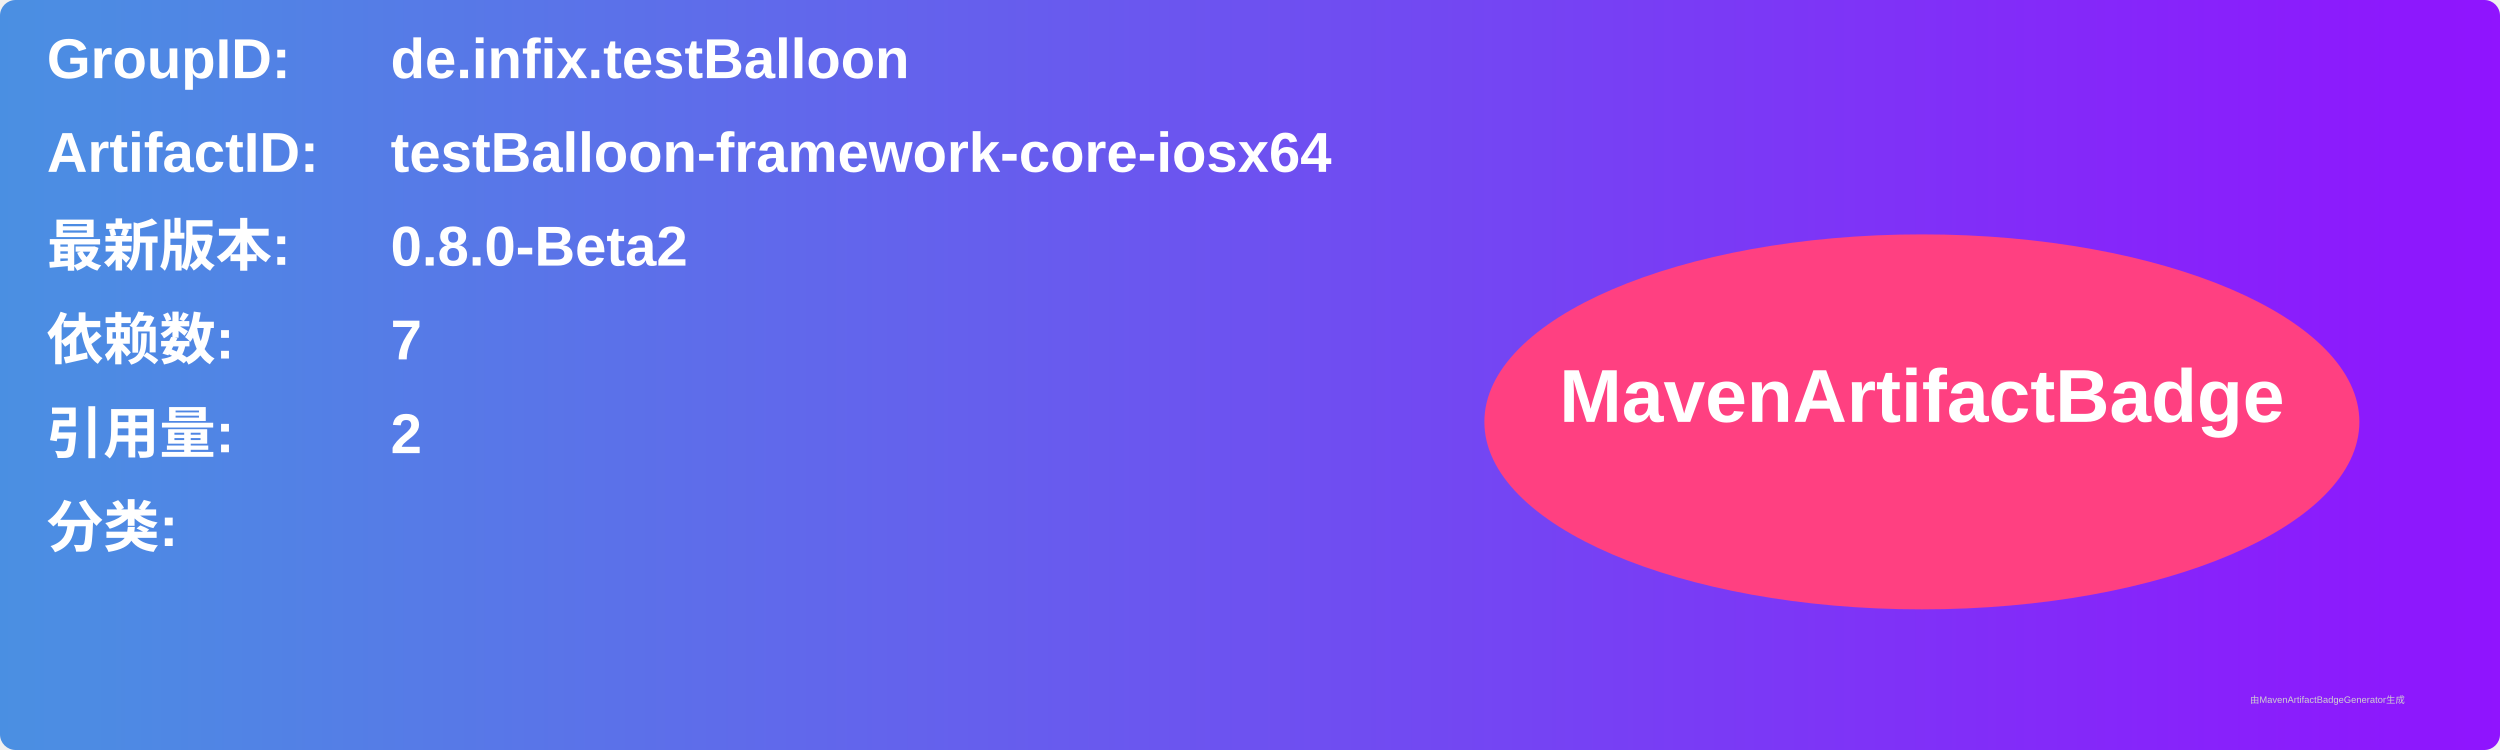
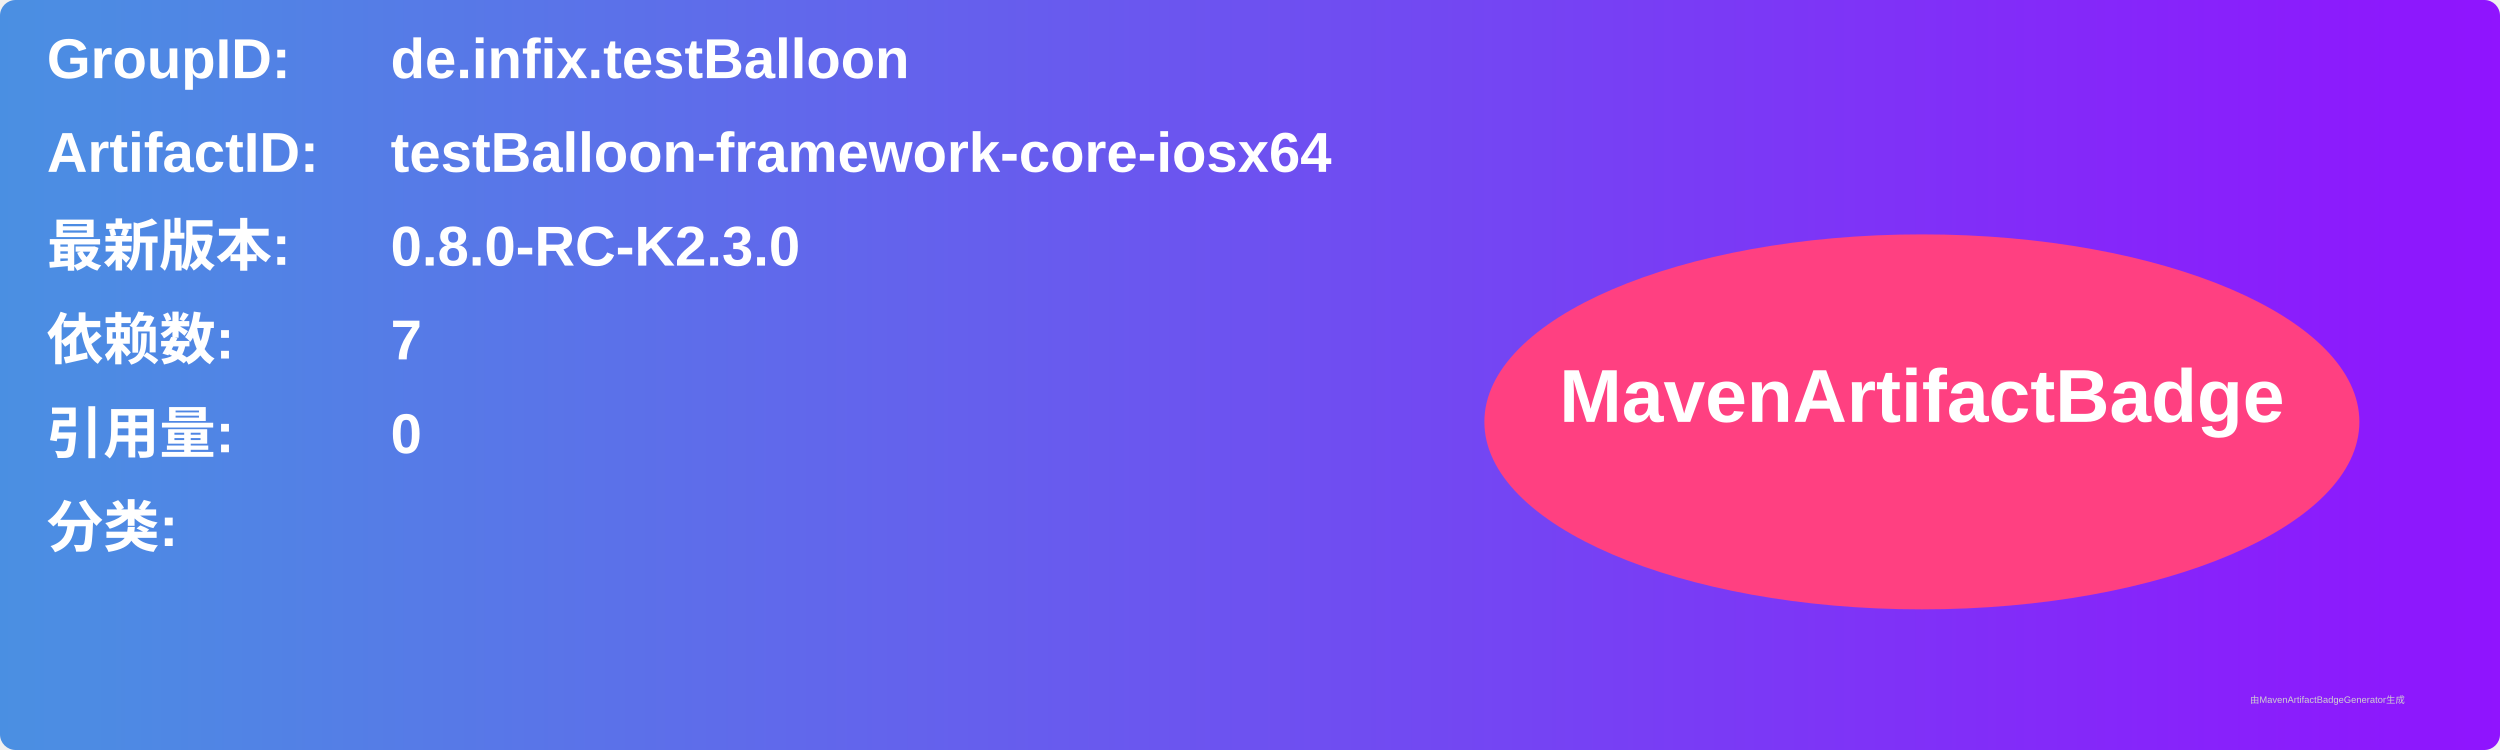
<svg xmlns="http://www.w3.org/2000/svg" width="800" height="240" viewBox="0 0 800 240">
  <linearGradient id="grad" x1="0%" y1="0%" x2="100%" y2="0%">
    <stop offset="0%" stop-color="#4a90e2" />
    <stop offset="100%" stop-color="#9013fe" />
  </linearGradient>
  <rect width="100%" height="100%" rx="5" ry="5" fill="url(#grad)" />
  <g transform="translate(15, 15)">
    <text x="0" y="10" font-family="Arial" font-size="18" fill="white" font-weight="bold" width="260">GroupID:</text>
    <text x="110" y="10" font-family="Arial" font-size="18" fill="white" font-weight="bold" width="460">de.infix.testBalloon</text>
    <text x="0" y="40" font-family="Arial" font-size="18" fill="white" font-weight="bold" width="260">ArtifactID:</text>
    <text x="110" y="40" font-family="Arial" font-size="18" fill="white" font-weight="bold" width="460">testBalloon-framework-core-iosx64</text>
    <text x="0" y="70" font-family="Arial" font-size="18" fill="white" font-weight="bold">最新版本:</text>
    <text x="110" y="70" font-family="Arial" font-size="18" fill="white" font-weight="bold">
-       <tspan font-weight="bold">0.8.0-Beta2</tspan>
+       <tspan font-weight="bold">0.8.0-RC-K2.3.0</tspan>
    </text>
    <text x="0" y="100" font-family="Arial" font-size="18" fill="white" font-weight="bold">依赖数: </text>
    <text x="110" y="100" font-family="Arial" font-size="18" fill="white">
      <tspan font-weight="bold">7</tspan>
    </text>
    <text x="0" y="130" font-family="Arial" font-size="18" fill="white" font-weight="bold">引用量: </text>
    <text x="110" y="130" font-family="Arial" font-size="18" fill="white">
-       <tspan font-weight="bold">2</tspan>
+       <tspan font-weight="bold">0</tspan>
    </text>
    <text x="0" y="160" font-family="Arial" font-size="18" fill="white" font-weight="bold">分类:</text>
    <text x="10" y="190" font-family="Arial" font-size="10" fill="white">
      <tspan font-weight="bold" />
    </text>
    <ellipse cx="600" cy="120" rx="140" ry="60" fill="#ff4081" />
    <text x="600" y="120" text-anchor="middle" font-family="Arial" font-size="24" fill="white" font-weight="bold">MavenArtifactBadge</text>
  </g>
  <text x="720" y="225" font-family="Arial" font-size="3" fill="#d0d0d0">由MavenArtifactBadgeGenerator生成</text>
</svg>
